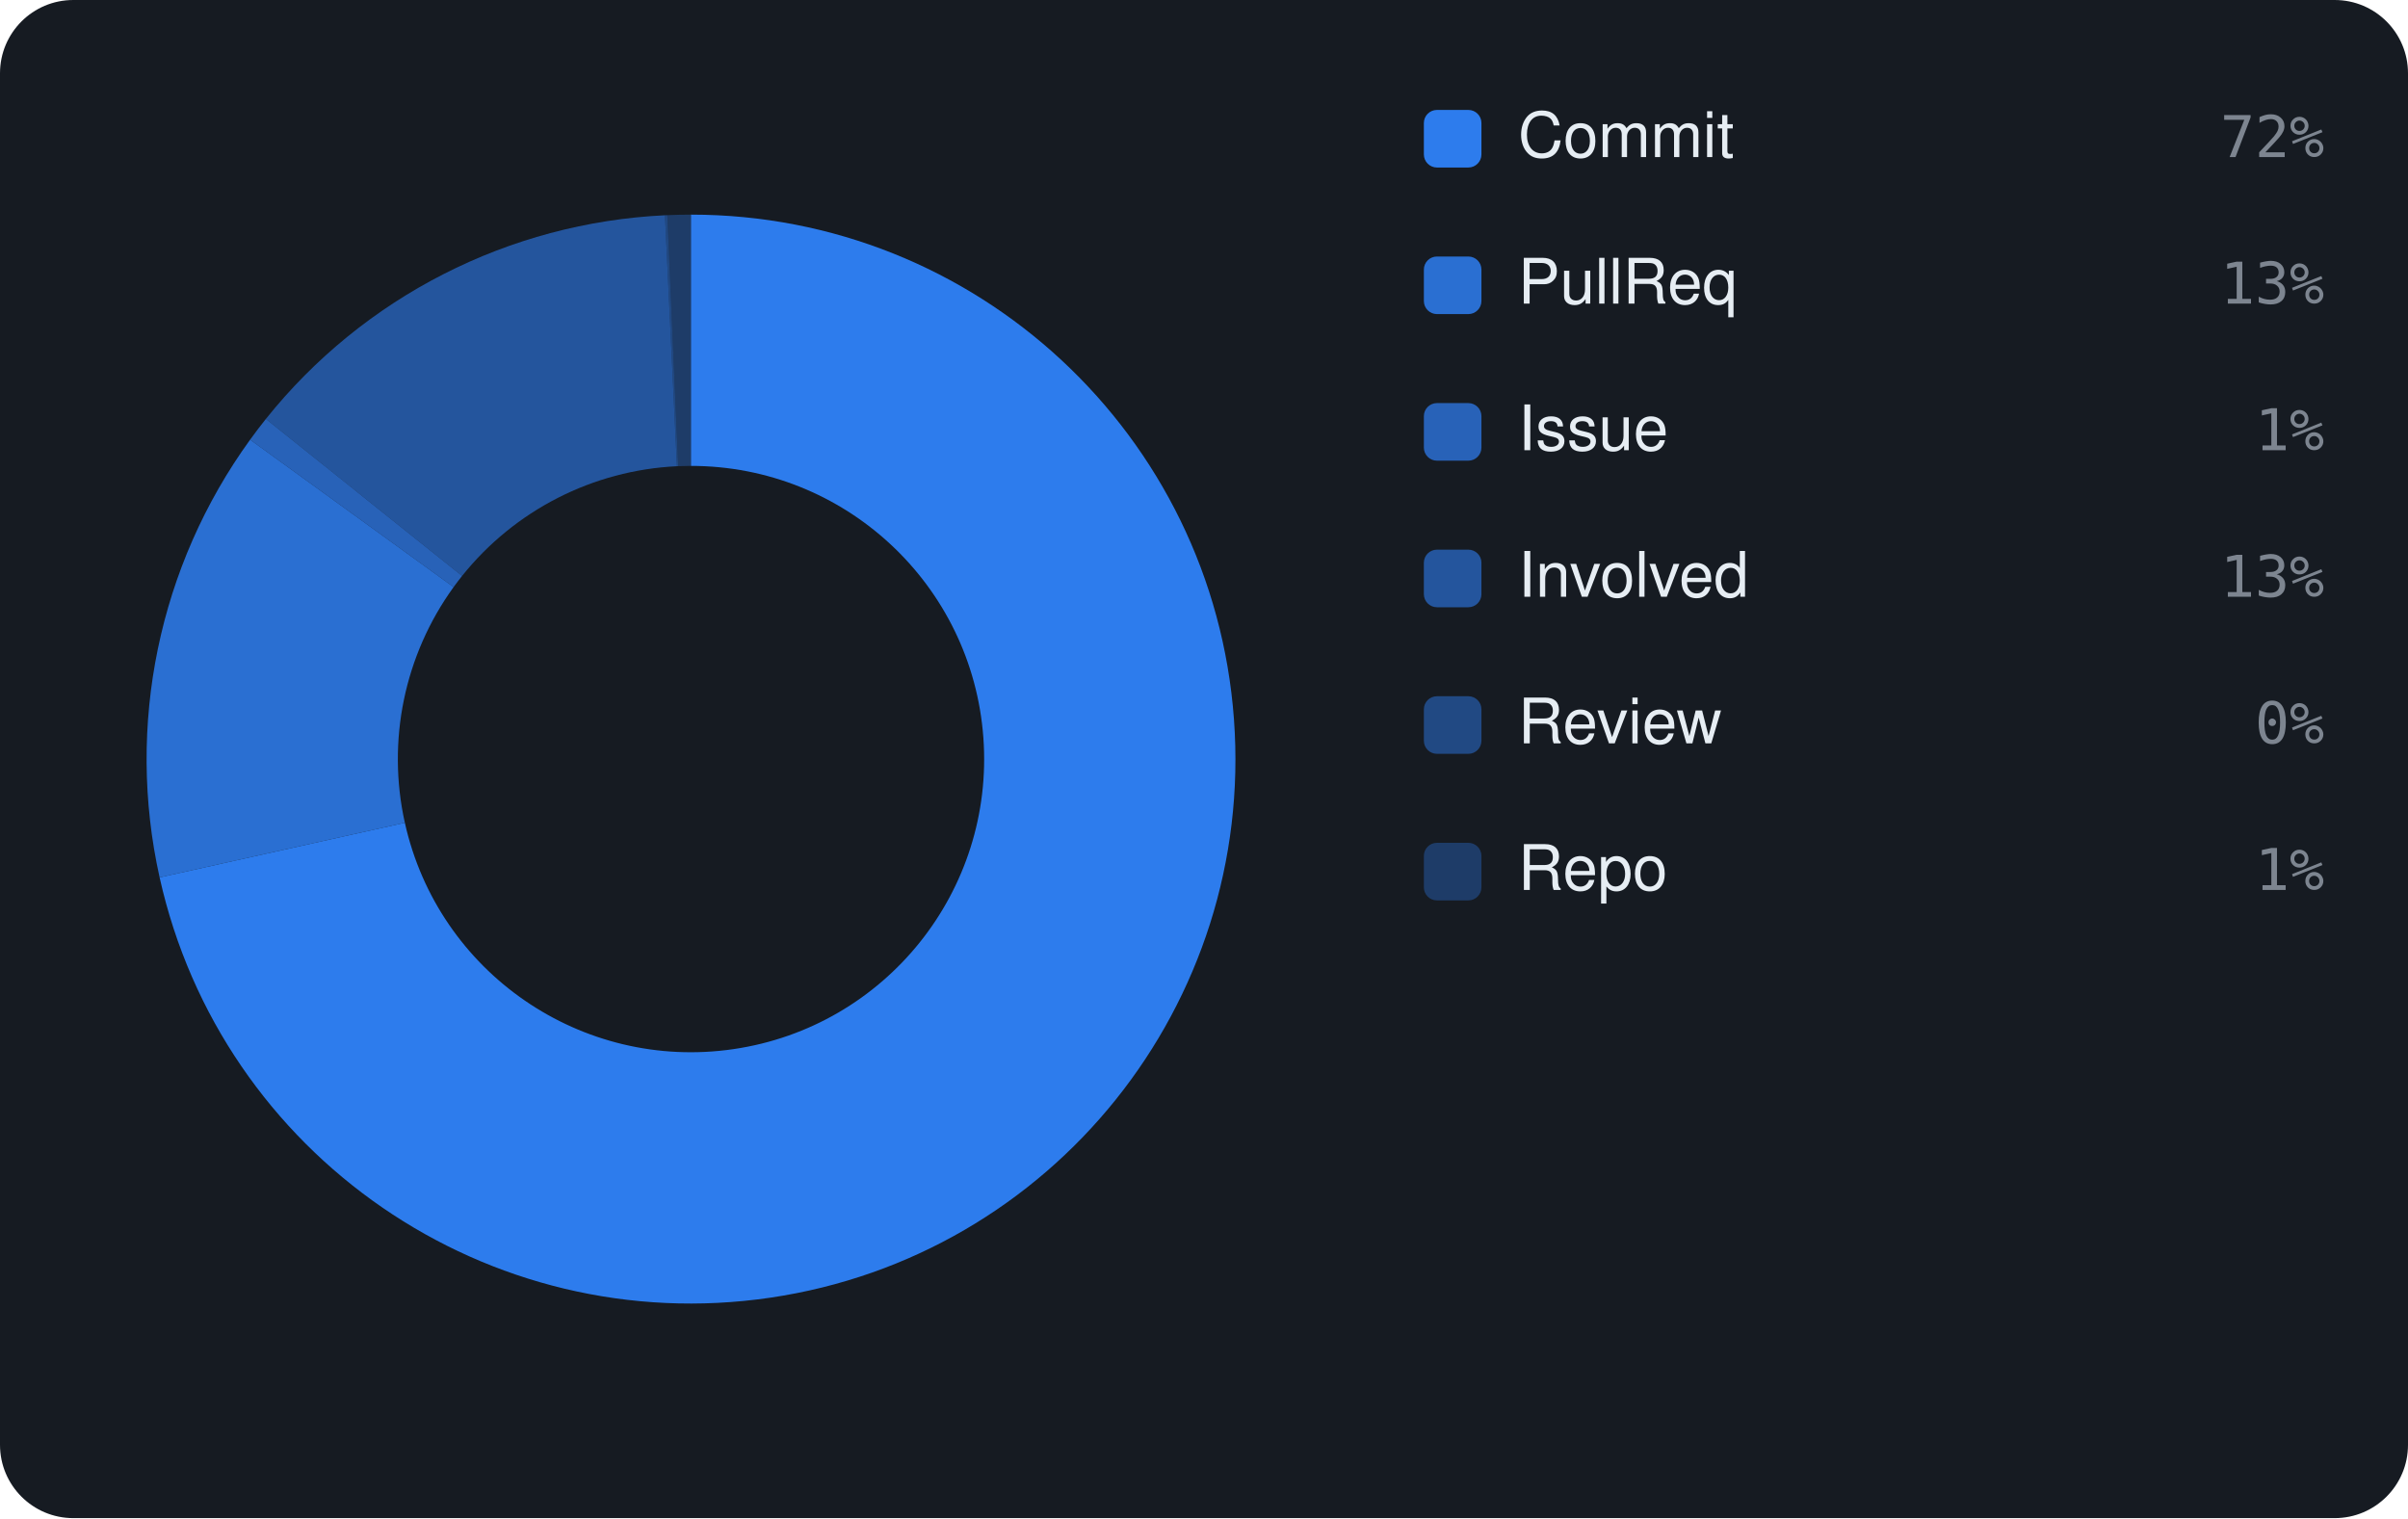
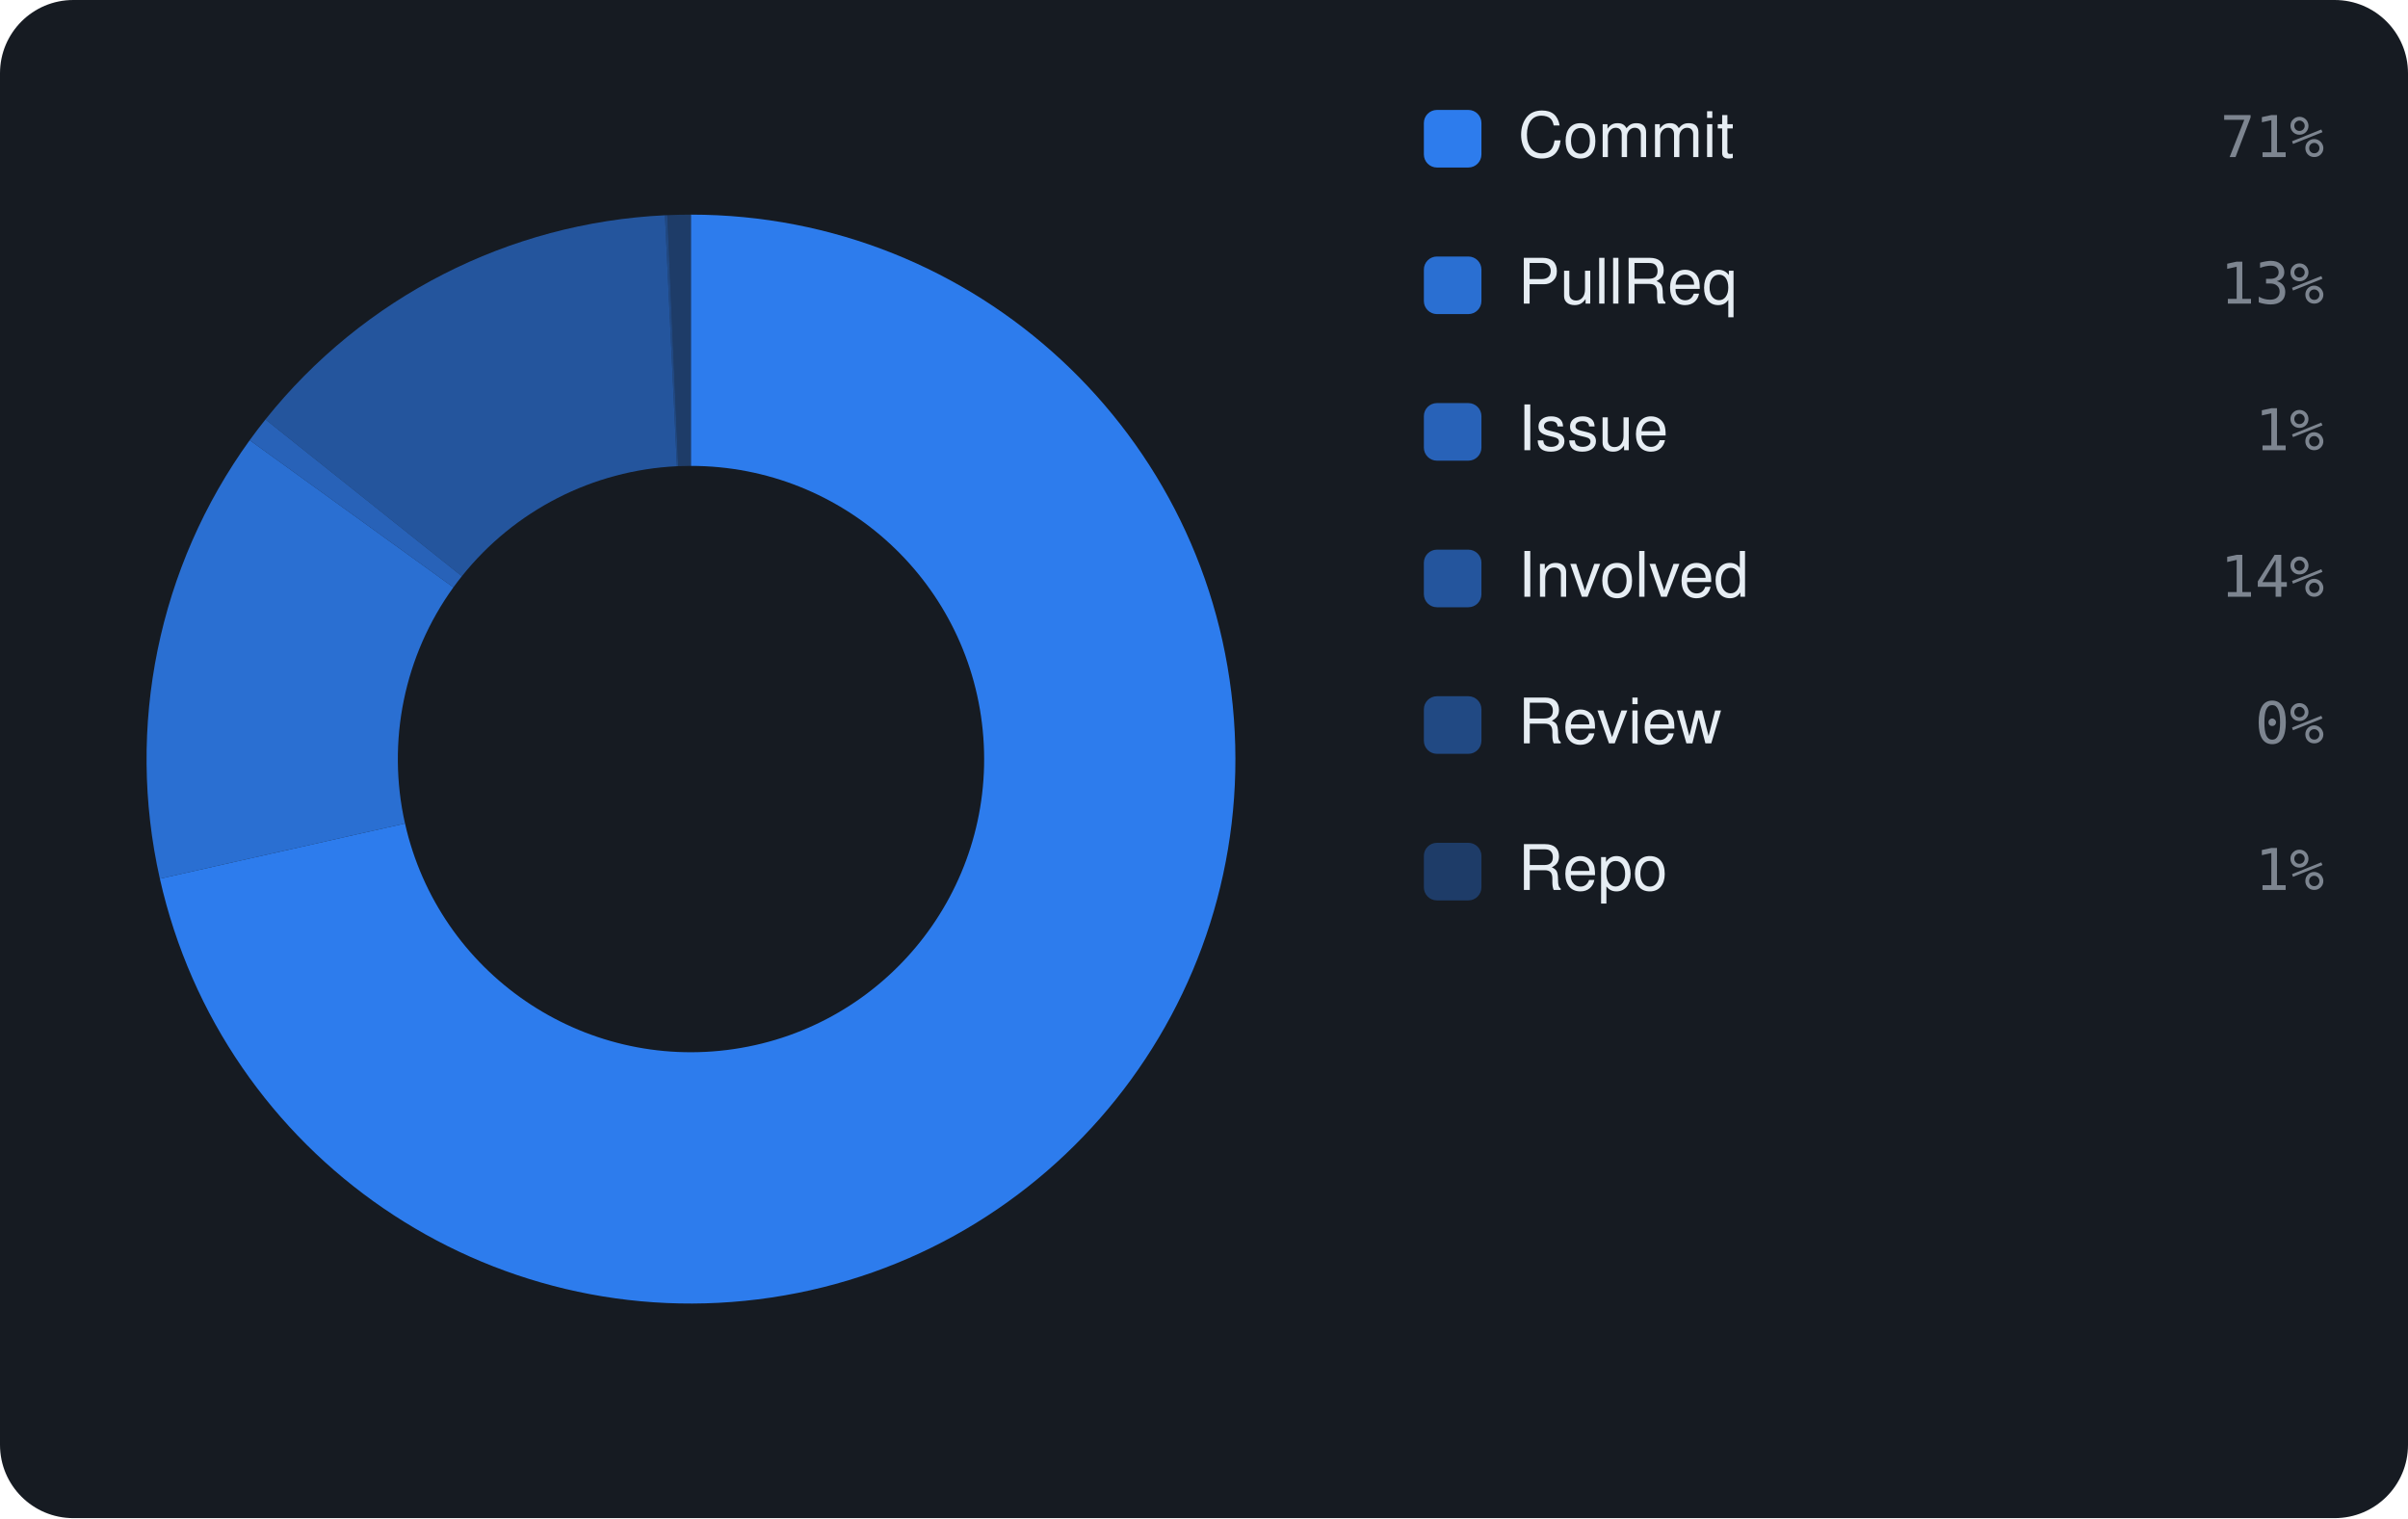
<svg xmlns="http://www.w3.org/2000/svg" viewBox="0 0 460 290" width="460" height="290" font-family="-apple-system,BlinkMacSystemFont,'Segoe UI',Helvetica,Arial,sans-serif">
  <rect width="460" height="290" rx="14" fill="#161b22" />
-   <path d="M132.00 41.00 A104 104 0 1 1 30.49 167.61 L77.34 157.17 A56 56 0 1 0 132.00 89.00 Z" fill="rgba(47,129,247,0.95)" />
-   <path d="M30.49 167.61 A104 104 0 0 1 47.78 83.99 L86.65 112.15 A56 56 0 0 0 77.34 157.17 Z" fill="rgba(47,129,247,0.826)" />
-   <path d="M47.78 83.99 A104 104 0 0 1 50.79 80.03 L88.27 110.02 A56 56 0 0 0 86.65 112.15 Z" fill="rgba(47,129,247,0.702)" />
-   <path d="M50.79 80.03 A104 104 0 0 1 127.03 41.12 L129.32 89.06 A56 56 0 0 0 88.27 110.02 Z" fill="rgba(47,129,247,0.578)" />
-   <path d="M127.03 41.12 A104 104 0 0 1 127.48 41.10 L129.56 89.05 A56 56 0 0 0 129.32 89.06 Z" fill="rgba(47,129,247,0.454)" />
-   <path d="M127.48 41.10 A104 104 0 0 1 132.00 41.00 L132.00 89.00 A56 56 0 0 0 129.56 89.05 Z" fill="rgba(47,129,247,0.33)" />
+   <path d="M132.00 41.00 A104 104 0 1 1 30.54 167.86 L77.37 157.31 A56 56 0 1 0 132.00 89.00 Z" fill="rgba(47,129,247,0.95)" />
+   <path d="M30.54 167.86 A104 104 0 0 1 47.70 84.09 L86.61 112.20 A56 56 0 0 0 77.37 157.31 Z" fill="rgba(47,129,247,0.826)" />
+   <path d="M47.70 84.09 A104 104 0 0 1 50.71 80.13 L88.23 110.07 A56 56 0 0 0 86.61 112.20 Z" fill="rgba(47,129,247,0.702)" />
+   <path d="M50.71 80.13 A104 104 0 0 1 127.03 41.12 L129.32 89.06 A56 56 0 0 0 88.23 110.07 Z" fill="rgba(47,129,247,0.578)" />
+   <path d="M127.03 41.12 A104 104 0 0 1 127.48 41.10 L129.57 89.05 A56 56 0 0 0 129.32 89.06 Z" fill="rgba(47,129,247,0.454)" />
+   <path d="M127.48 41.10 A104 104 0 0 1 132.00 41.00 L132.00 89.00 A56 56 0 0 0 129.57 89.05 Z" fill="rgba(47,129,247,0.33)" />
  <rect x="272" y="21" width="11" height="11" rx="2.5" fill="rgba(47,129,247,0.95)" />
  <text x="290" y="30" font-size="12" fill="#e6edf3">Commit</text>
-   <text x="444" y="30" text-anchor="end" font-size="11" font-family="monospace" fill="#7d8590">72%</text>
+   <text x="444" y="30" text-anchor="end" font-size="11" font-family="monospace" fill="#7d8590">71%</text>
  <rect x="272" y="49" width="11" height="11" rx="2.5" fill="rgba(47,129,247,0.826)" />
  <text x="290" y="58" font-size="12" fill="#e6edf3">PullReq</text>
  <text x="444" y="58" text-anchor="end" font-size="11" font-family="monospace" fill="#7d8590">13%</text>
  <rect x="272" y="77" width="11" height="11" rx="2.5" fill="rgba(47,129,247,0.702)" />
  <text x="290" y="86" font-size="12" fill="#e6edf3">Issue</text>
  <text x="444" y="86" text-anchor="end" font-size="11" font-family="monospace" fill="#7d8590">1%</text>
  <rect x="272" y="105" width="11" height="11" rx="2.5" fill="rgba(47,129,247,0.578)" />
  <text x="290" y="114" font-size="12" fill="#e6edf3">Involved</text>
-   <text x="444" y="114" text-anchor="end" font-size="11" font-family="monospace" fill="#7d8590">13%</text>
+   <text x="444" y="114" text-anchor="end" font-size="11" font-family="monospace" fill="#7d8590">14%</text>
  <rect x="272" y="133" width="11" height="11" rx="2.5" fill="rgba(47,129,247,0.454)" />
  <text x="290" y="142" font-size="12" fill="#e6edf3">Review</text>
  <text x="444" y="142" text-anchor="end" font-size="11" font-family="monospace" fill="#7d8590">0%</text>
  <rect x="272" y="161" width="11" height="11" rx="2.5" fill="rgba(47,129,247,0.33)" />
  <text x="290" y="170" font-size="12" fill="#e6edf3">Repo</text>
  <text x="444" y="170" text-anchor="end" font-size="11" font-family="monospace" fill="#7d8590">1%</text>
</svg>
